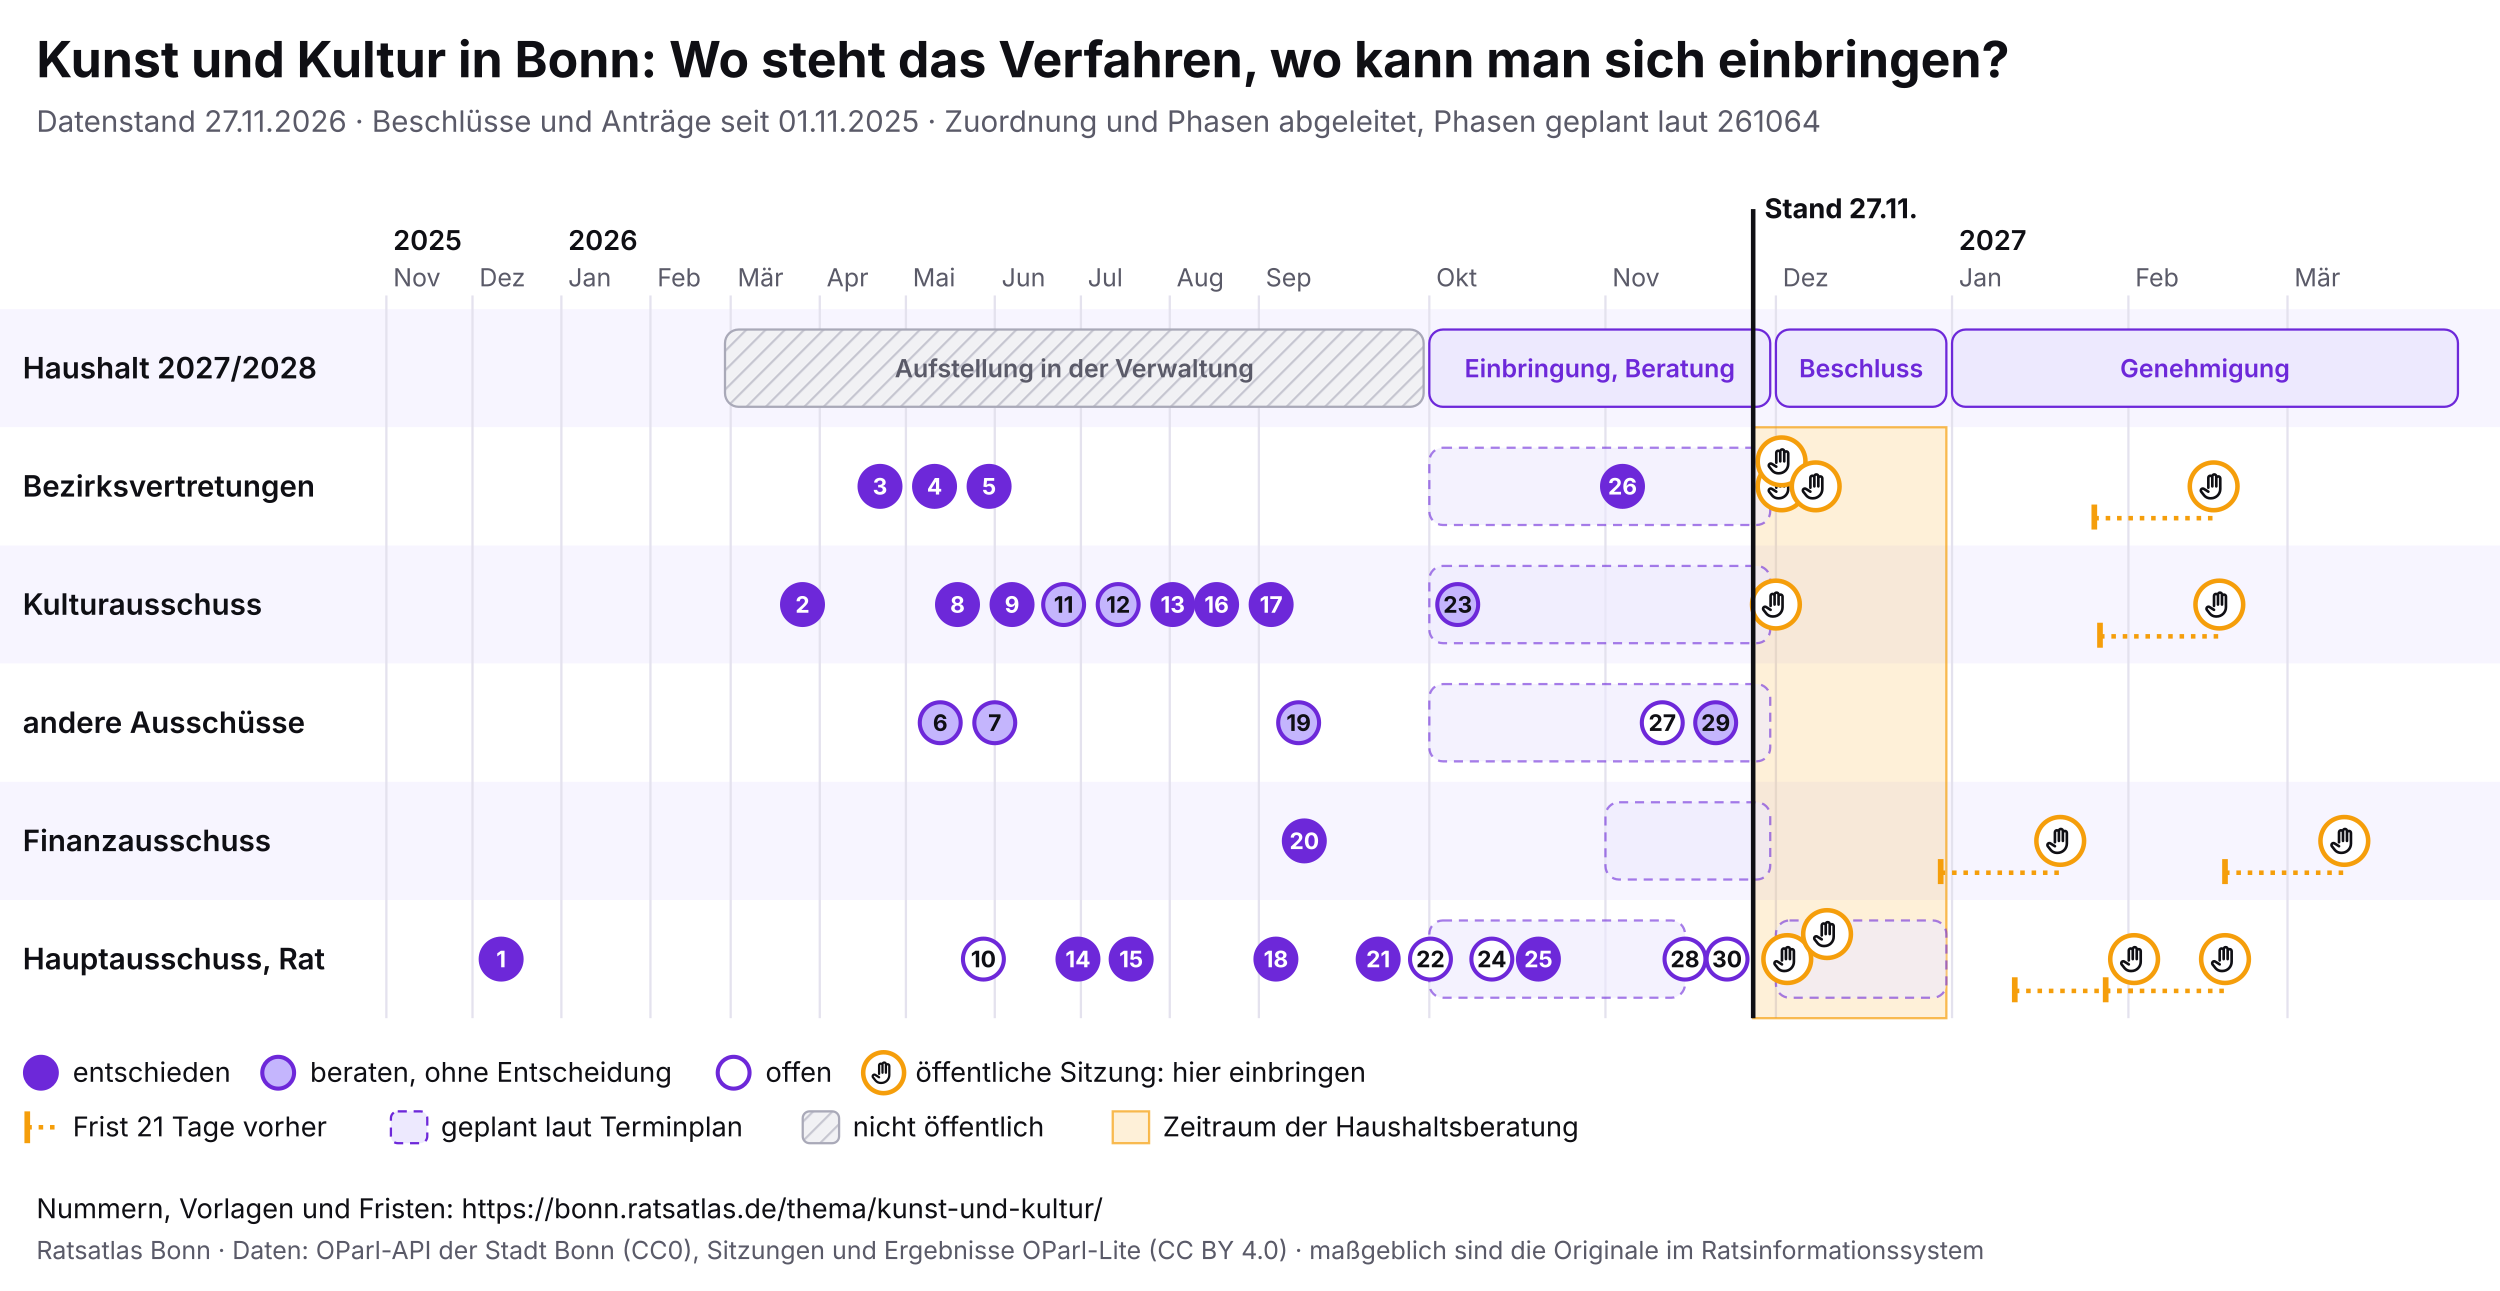
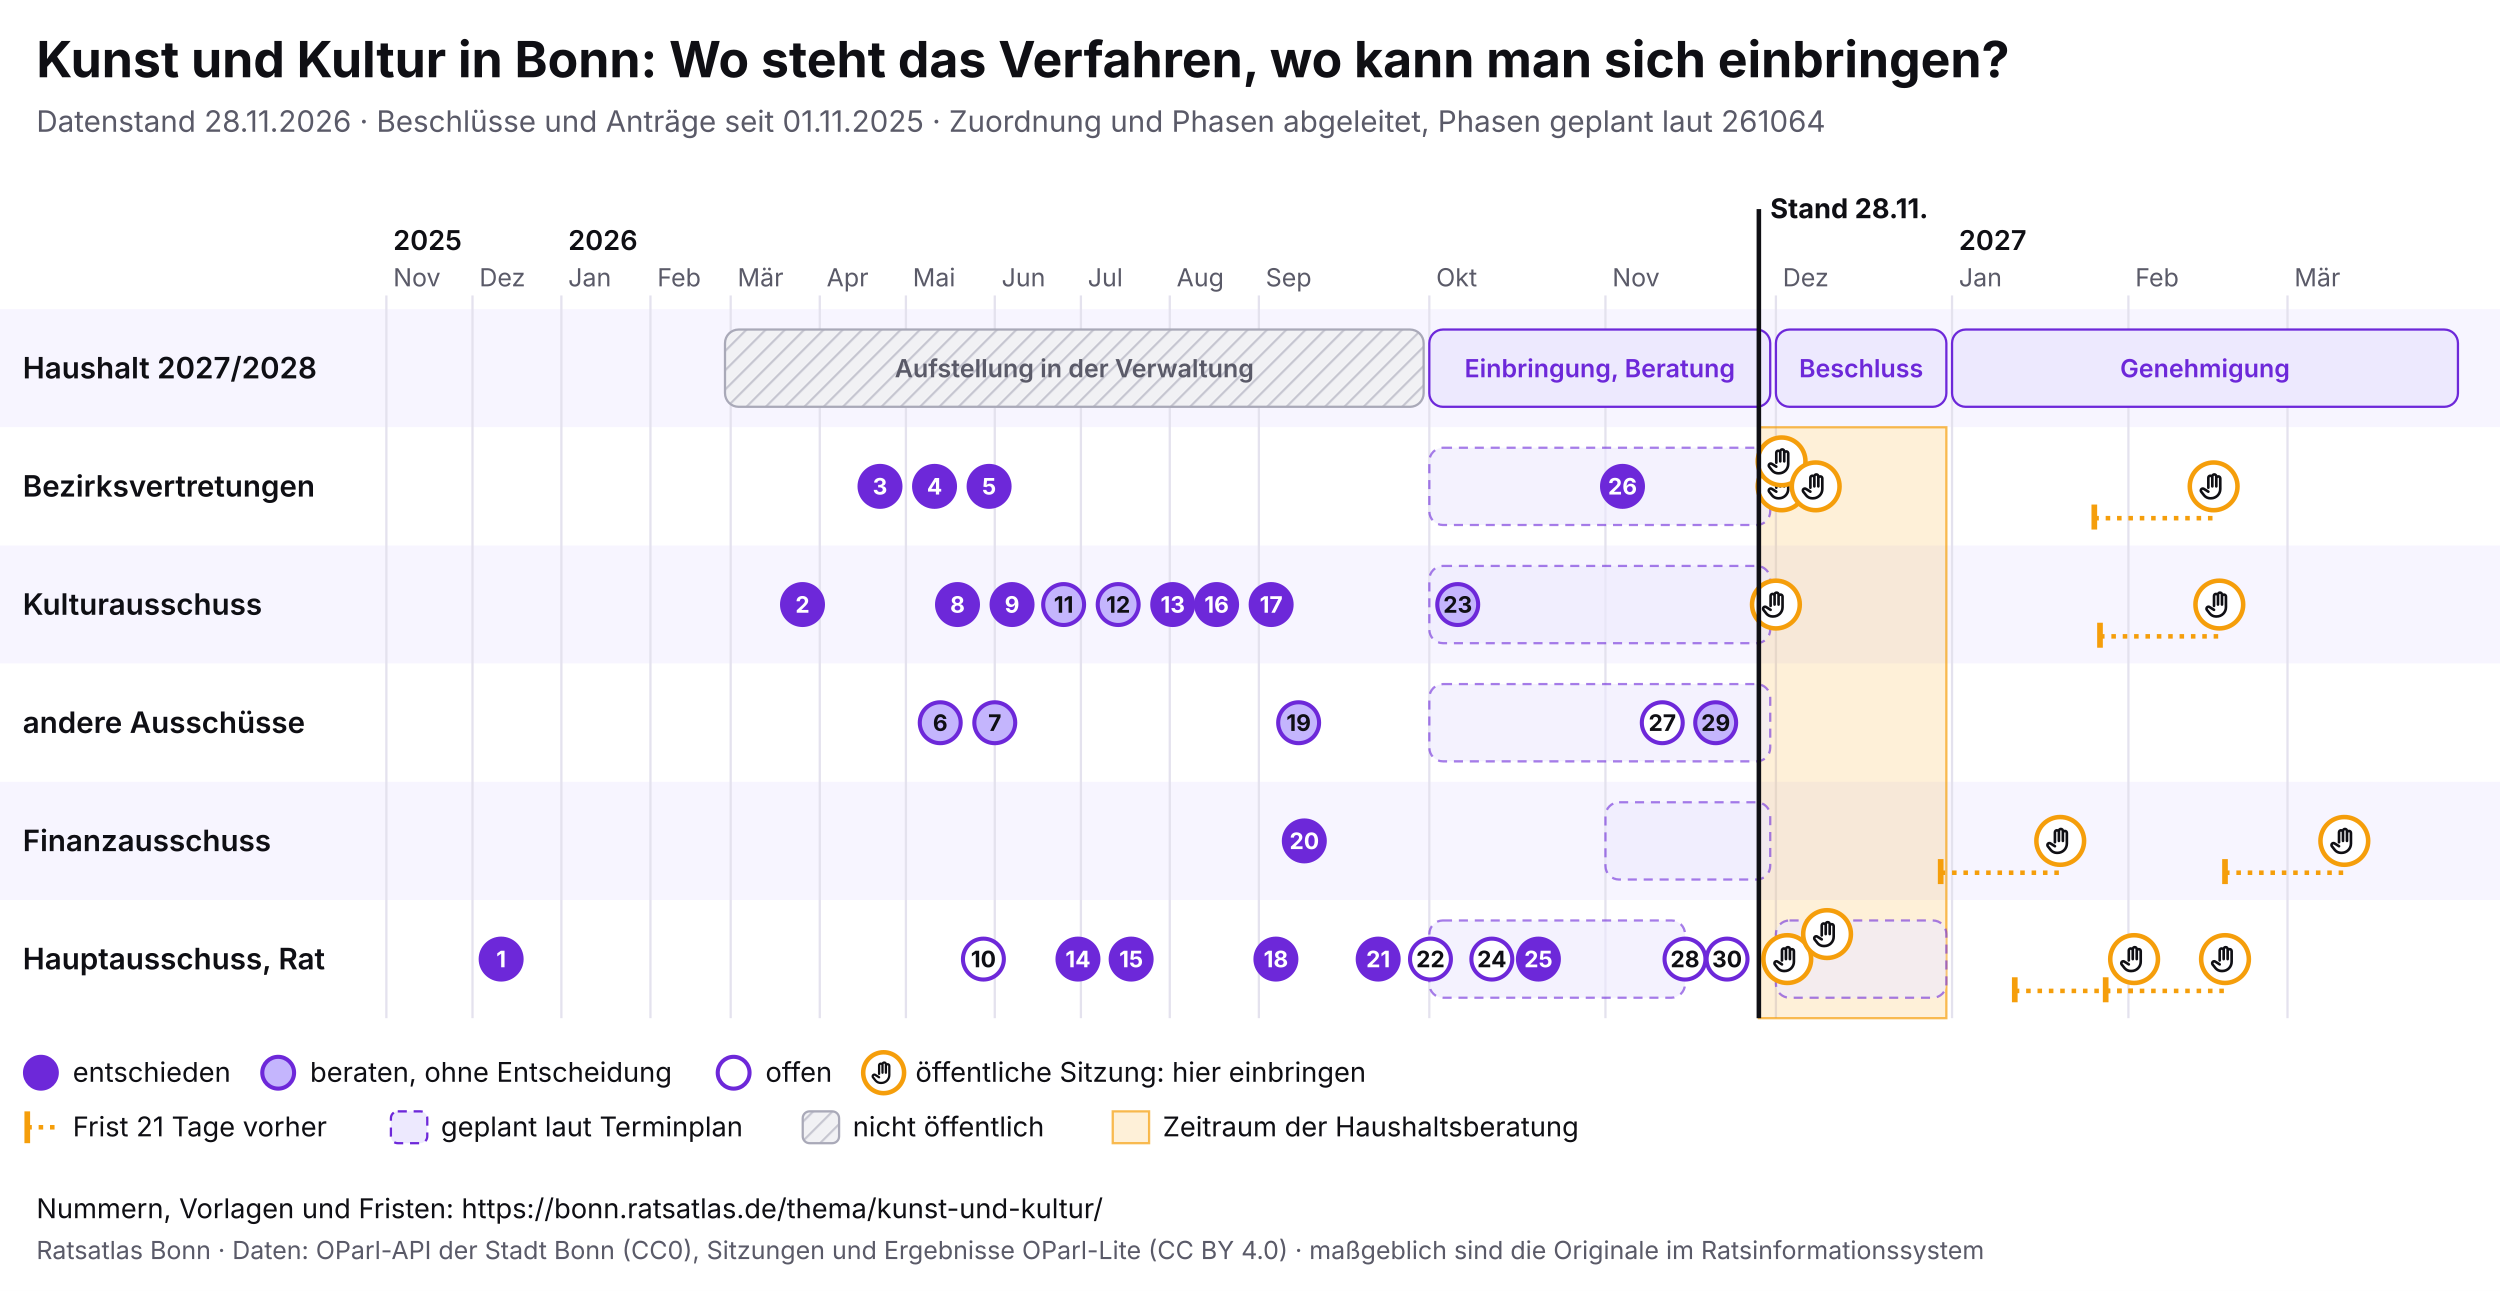
<svg xmlns="http://www.w3.org/2000/svg" viewBox="0 0 1100 568" width="1100" height="568" font-family="Inter, system-ui, sans-serif">
  <rect width="1100" height="568" fill="#ffffff" />
  <text x="16" y="34" font-size="22" font-weight="700" fill="#0f0f14">Kunst und Kultur in Bonn: Wo steht das Verfahren, wo kann man sich einbringen?</text>
-   <text x="16" y="58" font-size="13" fill="#5a5a68">Datenstand 27.11.2026 · Beschlüsse und Anträge seit 01.11.2025 · Zuordnung und Phasen abgeleitet, Phasen geplant laut 261064</text>
+   <text x="16" y="58" font-size="13" fill="#5a5a68">Datenstand 28.11.2026 · Beschlüsse und Anträge seit 01.11.2025 · Zuordnung und Phasen abgeleitet, Phasen geplant laut 261064</text>
  <svg x="0" y="74" width="1100" height="440" viewBox="0 0 1100 440" font-family="Inter, system-ui, sans-serif">
    <defs>
      <pattern id="pb-schraffur" width="6" height="6" patternUnits="userSpaceOnUse" patternTransform="rotate(45)">
        <rect width="6" height="6" fill="#f1f1f4" />
        <line x1="0" y1="0" x2="0" y2="6" stroke="#c9c9d3" stroke-width="2" />
      </pattern>
      <symbol id="pb-hand" viewBox="0 0 24 24">
        <path d="M8 13V5.5a1.5 1.5 0 0 1 3 0V12M11 11V4.5a1.5 1.5 0 0 1 3 0V12M14 11.5V6a1.5 1.5 0 0 1 3 0v8a7 7 0 0 1-7 7h-.6a6 6 0 0 1-4.5-2.1L2.6 16a1.5 1.5 0 0 1 2.2-2L8 16" />
      </symbol>
    </defs>
    <rect x="0" y="62" width="1100" height="52" fill="#f7f5ff" />
    <text x="10" y="92.5" font-size="13" font-weight="600" fill="#0f0f14">Haushalt 2027/2028</text>
    <rect x="0" y="114" width="1100" height="52" fill="#ffffff" />
    <text x="10" y="144.5" font-size="13" font-weight="600" fill="#0f0f14">Bezirksvertretungen</text>
    <rect x="0" y="166" width="1100" height="52" fill="#f7f5ff" />
    <text x="10" y="196.5" font-size="13" font-weight="600" fill="#0f0f14">Kulturausschuss</text>
    <rect x="0" y="218" width="1100" height="52" fill="#ffffff" />
    <text x="10" y="248.5" font-size="13" font-weight="600" fill="#0f0f14">andere Ausschüsse</text>
    <rect x="0" y="270" width="1100" height="52" fill="#f7f5ff" />
    <text x="10" y="300.5" font-size="13" font-weight="600" fill="#0f0f14">Finanzausschuss</text>
    <rect x="0" y="322" width="1100" height="52" fill="#ffffff" />
    <text x="10" y="352.5" font-size="13" font-weight="600" fill="#0f0f14">Hauptausschuss, Rat</text>
    <line x1="170.0" y1="56" x2="170.0" y2="374" stroke="#e4e2ee" />
    <text x="173.0" y="52" font-size="11" fill="#5a5a68">Nov</text>
    <text x="173.0" y="36" font-size="12" font-weight="600" fill="#0f0f14">2025</text>
    <line x1="207.9" y1="56" x2="207.9" y2="374" stroke="#e4e2ee" />
    <text x="210.9" y="52" font-size="11" fill="#5a5a68">Dez</text>
    <line x1="247.0" y1="56" x2="247.0" y2="374" stroke="#e4e2ee" />
    <text x="250.0" y="52" font-size="11" fill="#5a5a68">Jan</text>
    <text x="250.0" y="36" font-size="12" font-weight="600" fill="#0f0f14">2026</text>
    <line x1="286.2" y1="56" x2="286.2" y2="374" stroke="#e4e2ee" />
    <text x="289.2" y="52" font-size="11" fill="#5a5a68">Feb</text>
    <line x1="321.5" y1="56" x2="321.5" y2="374" stroke="#e4e2ee" />
    <text x="324.5" y="52" font-size="11" fill="#5a5a68">Mär</text>
    <line x1="360.7" y1="56" x2="360.7" y2="374" stroke="#e4e2ee" />
    <text x="363.7" y="52" font-size="11" fill="#5a5a68">Apr</text>
    <line x1="398.6" y1="56" x2="398.6" y2="374" stroke="#e4e2ee" />
    <text x="401.6" y="52" font-size="11" fill="#5a5a68">Mai</text>
    <line x1="437.7" y1="56" x2="437.7" y2="374" stroke="#e4e2ee" />
    <text x="440.7" y="52" font-size="11" fill="#5a5a68">Jun</text>
    <line x1="475.6" y1="56" x2="475.6" y2="374" stroke="#e4e2ee" />
    <text x="478.6" y="52" font-size="11" fill="#5a5a68">Jul</text>
    <line x1="514.7" y1="56" x2="514.7" y2="374" stroke="#e4e2ee" />
    <text x="517.7" y="52" font-size="11" fill="#5a5a68">Aug</text>
    <line x1="553.9" y1="56" x2="553.9" y2="374" stroke="#e4e2ee" />
    <text x="556.9" y="52" font-size="11" fill="#5a5a68">Sep</text>
    <line x1="628.9" y1="56" x2="628.9" y2="374" stroke="#e4e2ee" />
    <text x="631.9" y="52" font-size="11" fill="#5a5a68">Okt</text>
    <line x1="706.4" y1="56" x2="706.4" y2="374" stroke="#e4e2ee" />
    <text x="709.4" y="52" font-size="11" fill="#5a5a68">Nov</text>
    <line x1="781.4" y1="56" x2="781.4" y2="374" stroke="#e4e2ee" />
    <text x="784.4" y="52" font-size="11" fill="#5a5a68">Dez</text>
    <line x1="858.9" y1="56" x2="858.9" y2="374" stroke="#e4e2ee" />
    <text x="861.9" y="52" font-size="11" fill="#5a5a68">Jan</text>
    <text x="861.9" y="36" font-size="12" font-weight="600" fill="#0f0f14">2027</text>
    <line x1="936.5" y1="56" x2="936.5" y2="374" stroke="#e4e2ee" />
    <text x="939.5" y="52" font-size="11" fill="#5a5a68">Feb</text>
    <line x1="1006.5" y1="56" x2="1006.5" y2="374" stroke="#e4e2ee" />
    <text x="1009.5" y="52" font-size="11" fill="#5a5a68">Mär</text>
-     <rect x="771.4" y="114" width="85.0" height="260" fill="#f59e0b" fill-opacity="0.16" stroke="#f59e0b" stroke-opacity="0.7" />
+     <rect x="773.9" y="114" width="82.5" height="260" fill="#f59e0b" fill-opacity="0.16" stroke="#f59e0b" stroke-opacity="0.7" />
    <g>
      <rect x="319.0" y="71" width="307.4" height="34" rx="6" fill="url(#pb-schraffur)" stroke="#a9a9b8" />
      <text x="472.7" y="92.0" font-size="11" text-anchor="middle" font-weight="600" fill="#5a5a68">Aufstellung in der Verwaltung</text>
    </g>
    <g>
      <rect x="628.9" y="71" width="150.0" height="34" rx="6" fill="#ede9fe" stroke="#6d28d9" />
      <text x="703.9" y="92.0" font-size="11" text-anchor="middle" font-weight="600" fill="#6d28d9">Einbringung, Beratung</text>
    </g>
    <g>
      <rect x="781.4" y="71" width="75.0" height="34" rx="6" fill="#ede9fe" stroke="#6d28d9" />
      <text x="818.9" y="92.0" font-size="11" text-anchor="middle" font-weight="600" fill="#6d28d9">Beschluss</text>
    </g>
    <g>
      <rect x="858.9" y="71" width="222.6" height="34" rx="6" fill="#ede9fe" stroke="#6d28d9" />
      <text x="970.2" y="92.0" font-size="11" text-anchor="middle" font-weight="600" fill="#6d28d9">Genehmigung</text>
    </g>
    <g>
      <rect x="628.9" y="123" width="150.0" height="34" rx="6" fill="#ede9fe" fill-opacity="0.6" stroke="#6d28d9" stroke-opacity="0.6" stroke-dasharray="4 3" />
    </g>
    <g>
      <rect x="628.9" y="175" width="150.0" height="34" rx="6" fill="#ede9fe" fill-opacity="0.6" stroke="#6d28d9" stroke-opacity="0.6" stroke-dasharray="4 3" />
    </g>
    <g>
      <rect x="628.9" y="227" width="150.0" height="34" rx="6" fill="#ede9fe" fill-opacity="0.6" stroke="#6d28d9" stroke-opacity="0.6" stroke-dasharray="4 3" />
    </g>
    <g>
      <rect x="706.4" y="279" width="72.5" height="34" rx="6" fill="#ede9fe" fill-opacity="0.6" stroke="#6d28d9" stroke-opacity="0.6" stroke-dasharray="4 3" />
    </g>
    <g>
      <rect x="628.9" y="331" width="112.5" height="34" rx="6" fill="#ede9fe" fill-opacity="0.6" stroke="#6d28d9" stroke-opacity="0.6" stroke-dasharray="4 3" />
    </g>
    <g>
      <rect x="781.4" y="331" width="75.0" height="34" rx="6" fill="#ede9fe" fill-opacity="0.6" stroke="#6d28d9" stroke-opacity="0.6" stroke-dasharray="4 3" />
    </g>
    <g>
      <circle cx="781.4" cy="192.0" r="10.5" fill="#fff" stroke="#f59e0b" stroke-width="2" />
      <use href="#pb-hand" x="774.4" y="185.0" width="14" height="14" fill="none" stroke="#0f0f14" stroke-width="2" stroke-linecap="round" stroke-linejoin="round" />
    </g>
    <g>
      <circle cx="783.9" cy="140.0" r="10.5" fill="#fff" stroke="#f59e0b" stroke-width="2" />
      <use href="#pb-hand" x="776.9" y="133.0" width="14" height="14" fill="none" stroke="#0f0f14" stroke-width="2" stroke-linecap="round" stroke-linejoin="round" />
    </g>
    <g>
      <circle cx="783.9" cy="129.0" r="10.5" fill="#fff" stroke="#f59e0b" stroke-width="2" />
      <use href="#pb-hand" x="776.9" y="122.0" width="14" height="14" fill="none" stroke="#0f0f14" stroke-width="2" stroke-linecap="round" stroke-linejoin="round" />
    </g>
    <g>
      <circle cx="786.4" cy="348.0" r="10.5" fill="#fff" stroke="#f59e0b" stroke-width="2" />
      <use href="#pb-hand" x="779.4" y="341.0" width="14" height="14" fill="none" stroke="#0f0f14" stroke-width="2" stroke-linecap="round" stroke-linejoin="round" />
    </g>
    <g>
      <circle cx="798.9" cy="140.0" r="10.5" fill="#fff" stroke="#f59e0b" stroke-width="2" />
      <use href="#pb-hand" x="791.9" y="133.0" width="14" height="14" fill="none" stroke="#0f0f14" stroke-width="2" stroke-linecap="round" stroke-linejoin="round" />
    </g>
    <g>
      <circle cx="803.9" cy="337.0" r="10.5" fill="#fff" stroke="#f59e0b" stroke-width="2" />
      <use href="#pb-hand" x="796.9" y="330.0" width="14" height="14" fill="none" stroke="#0f0f14" stroke-width="2" stroke-linecap="round" stroke-linejoin="round" />
    </g>
    <line x1="853.9" y1="310.0" x2="906.5" y2="310.0" stroke="#f59e0b" stroke-width="2" stroke-dasharray="2 3" />
    <line x1="853.9" y1="304.0" x2="853.9" y2="315.0" stroke="#f59e0b" stroke-width="2.5" />
    <g>
      <circle cx="906.5" cy="296.0" r="10.5" fill="#fff" stroke="#f59e0b" stroke-width="2" />
      <use href="#pb-hand" x="899.5" y="289.0" width="14" height="14" fill="none" stroke="#0f0f14" stroke-width="2" stroke-linecap="round" stroke-linejoin="round" />
    </g>
    <line x1="886.5" y1="362.0" x2="939.0" y2="362.0" stroke="#f59e0b" stroke-width="2" stroke-dasharray="2 3" />
    <line x1="886.5" y1="356.0" x2="886.5" y2="367.0" stroke="#f59e0b" stroke-width="2.5" />
    <g>
      <circle cx="939.0" cy="348.0" r="10.5" fill="#fff" stroke="#f59e0b" stroke-width="2" />
      <use href="#pb-hand" x="932.0" y="341.0" width="14" height="14" fill="none" stroke="#0f0f14" stroke-width="2" stroke-linecap="round" stroke-linejoin="round" />
    </g>
    <line x1="921.5" y1="154.0" x2="974.0" y2="154.0" stroke="#f59e0b" stroke-width="2" stroke-dasharray="2 3" />
    <line x1="921.5" y1="148.0" x2="921.5" y2="159.0" stroke="#f59e0b" stroke-width="2.5" />
    <g>
      <circle cx="974.0" cy="140.0" r="10.5" fill="#fff" stroke="#f59e0b" stroke-width="2" />
      <use href="#pb-hand" x="967.0" y="133.0" width="14" height="14" fill="none" stroke="#0f0f14" stroke-width="2" stroke-linecap="round" stroke-linejoin="round" />
    </g>
    <line x1="924.0" y1="206.0" x2="976.5" y2="206.0" stroke="#f59e0b" stroke-width="2" stroke-dasharray="2 3" />
    <line x1="924.0" y1="200.0" x2="924.0" y2="211.0" stroke="#f59e0b" stroke-width="2.5" />
    <g>
      <circle cx="976.5" cy="192.0" r="10.5" fill="#fff" stroke="#f59e0b" stroke-width="2" />
      <use href="#pb-hand" x="969.5" y="185.0" width="14" height="14" fill="none" stroke="#0f0f14" stroke-width="2" stroke-linecap="round" stroke-linejoin="round" />
    </g>
    <line x1="926.5" y1="362.0" x2="979.0" y2="362.0" stroke="#f59e0b" stroke-width="2" stroke-dasharray="2 3" />
    <line x1="926.5" y1="356.0" x2="926.5" y2="367.0" stroke="#f59e0b" stroke-width="2.5" />
    <g>
      <circle cx="979.0" cy="348.0" r="10.5" fill="#fff" stroke="#f59e0b" stroke-width="2" />
      <use href="#pb-hand" x="972.0" y="341.0" width="14" height="14" fill="none" stroke="#0f0f14" stroke-width="2" stroke-linecap="round" stroke-linejoin="round" />
    </g>
    <line x1="979.0" y1="310.0" x2="1031.5" y2="310.0" stroke="#f59e0b" stroke-width="2" stroke-dasharray="2 3" />
    <line x1="979.0" y1="304.0" x2="979.0" y2="315.0" stroke="#f59e0b" stroke-width="2.5" />
    <g>
      <circle cx="1031.5" cy="296.0" r="10.5" fill="#fff" stroke="#f59e0b" stroke-width="2" />
      <use href="#pb-hand" x="1024.5" y="289.0" width="14" height="14" fill="none" stroke="#0f0f14" stroke-width="2" stroke-linecap="round" stroke-linejoin="round" />
    </g>
    <g>
      <circle cx="220.5" cy="348.0" r="9" fill="#6d28d9" stroke="#6d28d9" stroke-width="1.8" />
      <text x="220.5" y="351.6" font-size="10" font-weight="700" text-anchor="middle" fill="#fff">1</text>
    </g>
    <g>
      <circle cx="353.1" cy="192.0" r="9" fill="#6d28d9" stroke="#6d28d9" stroke-width="1.8" />
      <text x="353.1" y="195.6" font-size="10" font-weight="700" text-anchor="middle" fill="#fff">2</text>
    </g>
    <g>
      <circle cx="387.2" cy="140.0" r="9" fill="#6d28d9" stroke="#6d28d9" stroke-width="1.8" />
      <text x="387.2" y="143.6" font-size="10" font-weight="700" text-anchor="middle" fill="#fff">3</text>
    </g>
    <g>
      <circle cx="411.2" cy="140.0" r="9" fill="#6d28d9" stroke="#6d28d9" stroke-width="1.8" />
      <text x="411.2" y="143.6" font-size="10" font-weight="700" text-anchor="middle" fill="#fff">4</text>
    </g>
    <g>
      <circle cx="435.2" cy="140.0" r="9" fill="#6d28d9" stroke="#6d28d9" stroke-width="1.8" />
      <text x="435.2" y="143.6" font-size="10" font-weight="700" text-anchor="middle" fill="#fff">5</text>
    </g>
    <g>
      <circle cx="413.7" cy="244.0" r="9" fill="#c4b5fd" stroke="#6d28d9" stroke-width="1.8" />
      <text x="413.7" y="247.6" font-size="10" font-weight="700" text-anchor="middle" fill="#0f0f14">6</text>
    </g>
    <g>
      <circle cx="437.7" cy="244.0" r="9" fill="#c4b5fd" stroke="#6d28d9" stroke-width="1.8" />
      <text x="437.7" y="247.6" font-size="10" font-weight="700" text-anchor="middle" fill="#0f0f14">7</text>
    </g>
    <g>
      <circle cx="421.3" cy="192.0" r="9" fill="#6d28d9" stroke="#6d28d9" stroke-width="1.8" />
      <text x="421.3" y="195.6" font-size="10" font-weight="700" text-anchor="middle" fill="#fff">8</text>
    </g>
    <g>
      <circle cx="445.3" cy="192.0" r="9" fill="#6d28d9" stroke="#6d28d9" stroke-width="1.8" />
      <text x="445.3" y="195.6" font-size="10" font-weight="700" text-anchor="middle" fill="#fff">9</text>
    </g>
    <g>
      <circle cx="432.7" cy="348.0" r="9" fill="#fff" stroke="#6d28d9" stroke-width="1.8" />
      <text x="432.7" y="351.6" font-size="10" font-weight="700" text-anchor="middle" fill="#0f0f14">10</text>
    </g>
    <g>
      <circle cx="468.0" cy="192.0" r="9" fill="#c4b5fd" stroke="#6d28d9" stroke-width="1.8" />
      <text x="468.0" y="195.6" font-size="10" font-weight="700" text-anchor="middle" fill="#0f0f14">11</text>
    </g>
    <g>
      <circle cx="492.0" cy="192.0" r="9" fill="#c4b5fd" stroke="#6d28d9" stroke-width="1.8" />
      <text x="492.0" y="195.6" font-size="10" font-weight="700" text-anchor="middle" fill="#0f0f14">12</text>
    </g>
    <g>
      <circle cx="516.0" cy="192.0" r="9" fill="#6d28d9" stroke="#6d28d9" stroke-width="1.8" />
      <text x="516.0" y="195.6" font-size="10" font-weight="700" text-anchor="middle" fill="#fff">13</text>
    </g>
    <g>
      <circle cx="474.3" cy="348.0" r="9" fill="#6d28d9" stroke="#6d28d9" stroke-width="1.8" />
      <text x="474.3" y="351.6" font-size="10" font-weight="700" text-anchor="middle" fill="#fff">14</text>
    </g>
    <g>
      <circle cx="497.7" cy="348.0" r="9" fill="#6d28d9" stroke="#6d28d9" stroke-width="1.8" />
      <text x="497.7" y="351.6" font-size="10" font-weight="700" text-anchor="middle" fill="#fff">15</text>
    </g>
    <g>
      <circle cx="535.3" cy="192.0" r="9" fill="#6d28d9" stroke="#6d28d9" stroke-width="1.8" />
      <text x="535.3" y="195.6" font-size="10" font-weight="700" text-anchor="middle" fill="#fff">16</text>
    </g>
    <g>
      <circle cx="559.3" cy="192.0" r="9" fill="#6d28d9" stroke="#6d28d9" stroke-width="1.8" />
      <text x="559.3" y="195.6" font-size="10" font-weight="700" text-anchor="middle" fill="#fff">17</text>
    </g>
    <g>
      <circle cx="561.4" cy="348.0" r="9" fill="#6d28d9" stroke="#6d28d9" stroke-width="1.8" />
      <text x="561.4" y="351.6" font-size="10" font-weight="700" text-anchor="middle" fill="#fff">18</text>
    </g>
    <g>
      <circle cx="571.4" cy="244.0" r="9" fill="#c4b5fd" stroke="#6d28d9" stroke-width="1.8" />
      <text x="571.4" y="247.6" font-size="10" font-weight="700" text-anchor="middle" fill="#0f0f14">19</text>
    </g>
    <g>
      <circle cx="573.9" cy="296.0" r="9" fill="#6d28d9" stroke="#6d28d9" stroke-width="1.8" />
      <text x="573.9" y="299.6" font-size="10" font-weight="700" text-anchor="middle" fill="#fff">20</text>
    </g>
    <g>
      <circle cx="606.4" cy="348.0" r="9" fill="#6d28d9" stroke="#6d28d9" stroke-width="1.8" />
      <text x="606.4" y="351.6" font-size="10" font-weight="700" text-anchor="middle" fill="#fff">21</text>
    </g>
    <g>
      <circle cx="629.4" cy="348.0" r="9" fill="#fff" stroke="#6d28d9" stroke-width="1.8" />
      <text x="629.4" y="351.6" font-size="10" font-weight="700" text-anchor="middle" fill="#0f0f14">22</text>
    </g>
    <g>
      <circle cx="641.4" cy="192.0" r="9" fill="#c4b5fd" stroke="#6d28d9" stroke-width="1.8" />
      <text x="641.4" y="195.6" font-size="10" font-weight="700" text-anchor="middle" fill="#0f0f14">23</text>
    </g>
    <g>
      <circle cx="656.4" cy="348.0" r="9" fill="#fff" stroke="#6d28d9" stroke-width="1.8" />
      <text x="656.4" y="351.6" font-size="10" font-weight="700" text-anchor="middle" fill="#0f0f14">24</text>
    </g>
    <g>
      <circle cx="676.9" cy="348.0" r="9" fill="#6d28d9" stroke="#6d28d9" stroke-width="1.8" />
      <text x="676.9" y="351.6" font-size="10" font-weight="700" text-anchor="middle" fill="#fff">25</text>
    </g>
    <g>
      <circle cx="713.9" cy="140.0" r="9" fill="#6d28d9" stroke="#6d28d9" stroke-width="1.8" />
      <text x="713.9" y="143.6" font-size="10" font-weight="700" text-anchor="middle" fill="#fff">26</text>
    </g>
    <g>
      <circle cx="731.4" cy="244.0" r="9" fill="#fff" stroke="#6d28d9" stroke-width="1.8" />
      <text x="731.4" y="247.6" font-size="10" font-weight="700" text-anchor="middle" fill="#0f0f14">27</text>
    </g>
    <g>
      <circle cx="741.4" cy="348.0" r="9" fill="#fff" stroke="#6d28d9" stroke-width="1.8" />
      <text x="741.4" y="351.6" font-size="10" font-weight="700" text-anchor="middle" fill="#0f0f14">28</text>
    </g>
    <g>
      <circle cx="754.9" cy="244.0" r="9" fill="#c4b5fd" stroke="#6d28d9" stroke-width="1.8" />
      <text x="754.9" y="247.6" font-size="10" font-weight="700" text-anchor="middle" fill="#0f0f14">29</text>
    </g>
    <g>
      <circle cx="759.9" cy="348.0" r="9" fill="#fff" stroke="#6d28d9" stroke-width="1.8" />
      <text x="759.9" y="351.6" font-size="10" font-weight="700" text-anchor="middle" fill="#0f0f14">30</text>
    </g>
-     <line x1="771.4" y1="18" x2="771.4" y2="374" stroke="#0f0f14" stroke-width="2" pointer-events="none" />
-     <text x="776.4" y="22" font-size="12" font-weight="700" fill="#0f0f14">Stand 27.11.</text>
+     <line x1="773.9" y1="18" x2="773.9" y2="374" stroke="#0f0f14" stroke-width="2" pointer-events="none" />
+     <text x="778.9" y="22" font-size="12" font-weight="700" fill="#0f0f14">Stand 28.11.</text>
    <circle cx="18" cy="398" r="7" fill="#6d28d9" stroke="#6d28d9" stroke-width="1.8" />
    <text x="32" y="402" font-size="12" fill="#0f0f14">entschieden</text>
    <circle cx="122.4" cy="398" r="7" fill="#c4b5fd" stroke="#6d28d9" stroke-width="1.8" />
    <text x="136.4" y="402" font-size="12" fill="#0f0f14">beraten, ohne Entscheidung</text>
    <circle cx="322.8" cy="398" r="7" fill="#fff" stroke="#6d28d9" stroke-width="1.8" />
    <text x="336.8" y="402" font-size="12" fill="#0f0f14">offen</text>
    <circle cx="388.8" cy="398" r="9" fill="#fff" stroke="#f59e0b" stroke-width="2" />
    <use href="#pb-hand" x="382.8" y="392" width="12" height="12" fill="none" stroke="#0f0f14" stroke-width="2" stroke-linecap="round" stroke-linejoin="round" />
    <text x="402.8" y="402" font-size="12" fill="#0f0f14">öffentliche Sitzung: hier einbringen</text>
    <line x1="12" y1="415" x2="12" y2="429" stroke="#f59e0b" stroke-width="2.5" />
    <line x1="12" y1="422" x2="26" y2="422" stroke="#f59e0b" stroke-width="2" stroke-dasharray="2 3" />
    <text x="32" y="426" font-size="12" fill="#0f0f14">Frist 21 Tage vorher</text>
    <rect x="172.0" y="415" width="16" height="14" rx="3" fill="#ede9fe" stroke="#6d28d9" stroke-dasharray="4 3" />
    <text x="194.0" y="426" font-size="12" fill="#0f0f14">geplant laut Terminplan</text>
    <rect x="353.2" y="415" width="16" height="14" rx="3" fill="url(#pb-schraffur)" stroke="#a9a9b8" />
    <text x="375.2" y="426" font-size="12" fill="#0f0f14">nicht öffentlich</text>
    <rect x="489.6" y="415" width="16" height="14" fill="#f59e0b" fill-opacity="0.16" stroke="#f59e0b" stroke-opacity="0.7" />
    <text x="511.6" y="426" font-size="12" fill="#0f0f14">Zeitraum der Haushaltsberatung</text>
  </svg>
  <text x="16" y="536" font-size="12" fill="#0f0f14">Nummern, Vorlagen und Fristen: https://bonn.ratsatlas.de/thema/kunst-und-kultur/</text>
  <text x="16" y="554" font-size="11" fill="#5a5a68">Ratsatlas Bonn · Daten: OParl-API der Stadt Bonn (CC0), Sitzungen und Ergebnisse OParl-Lite (CC BY 4.0) · maßgeblich sind die Originale im Ratsinformationssystem</text>
</svg>
